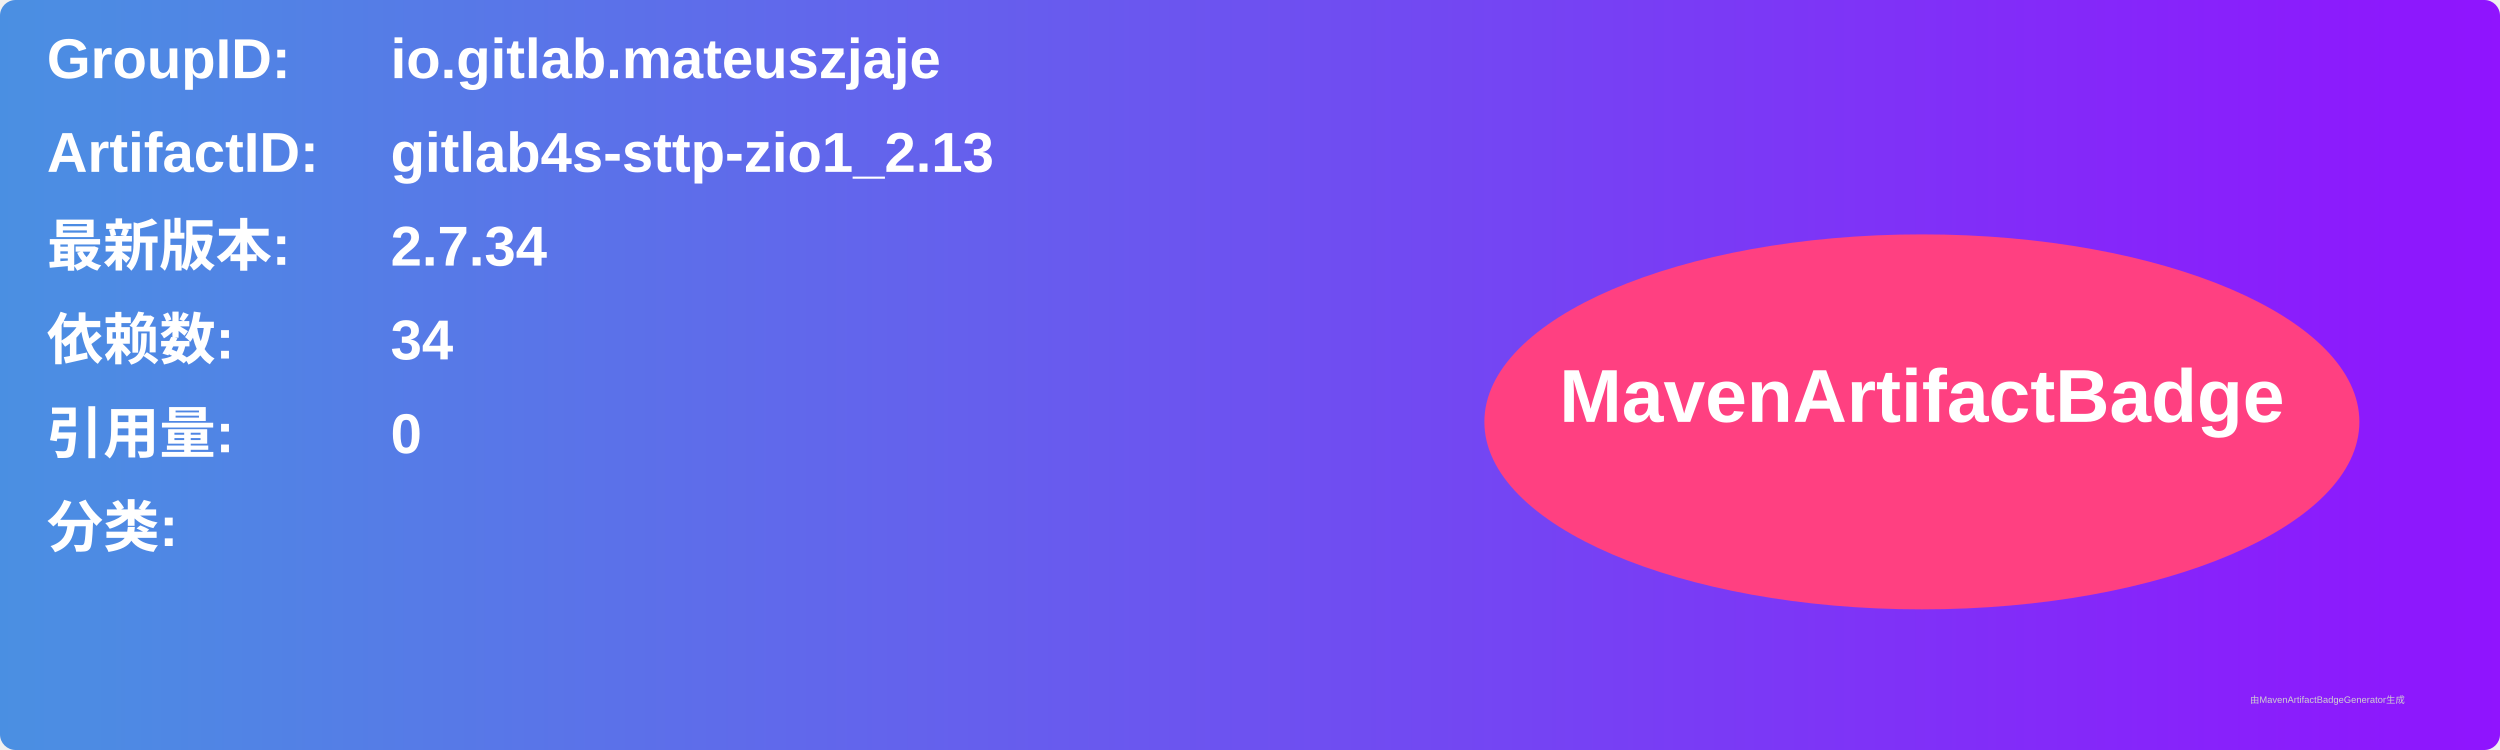
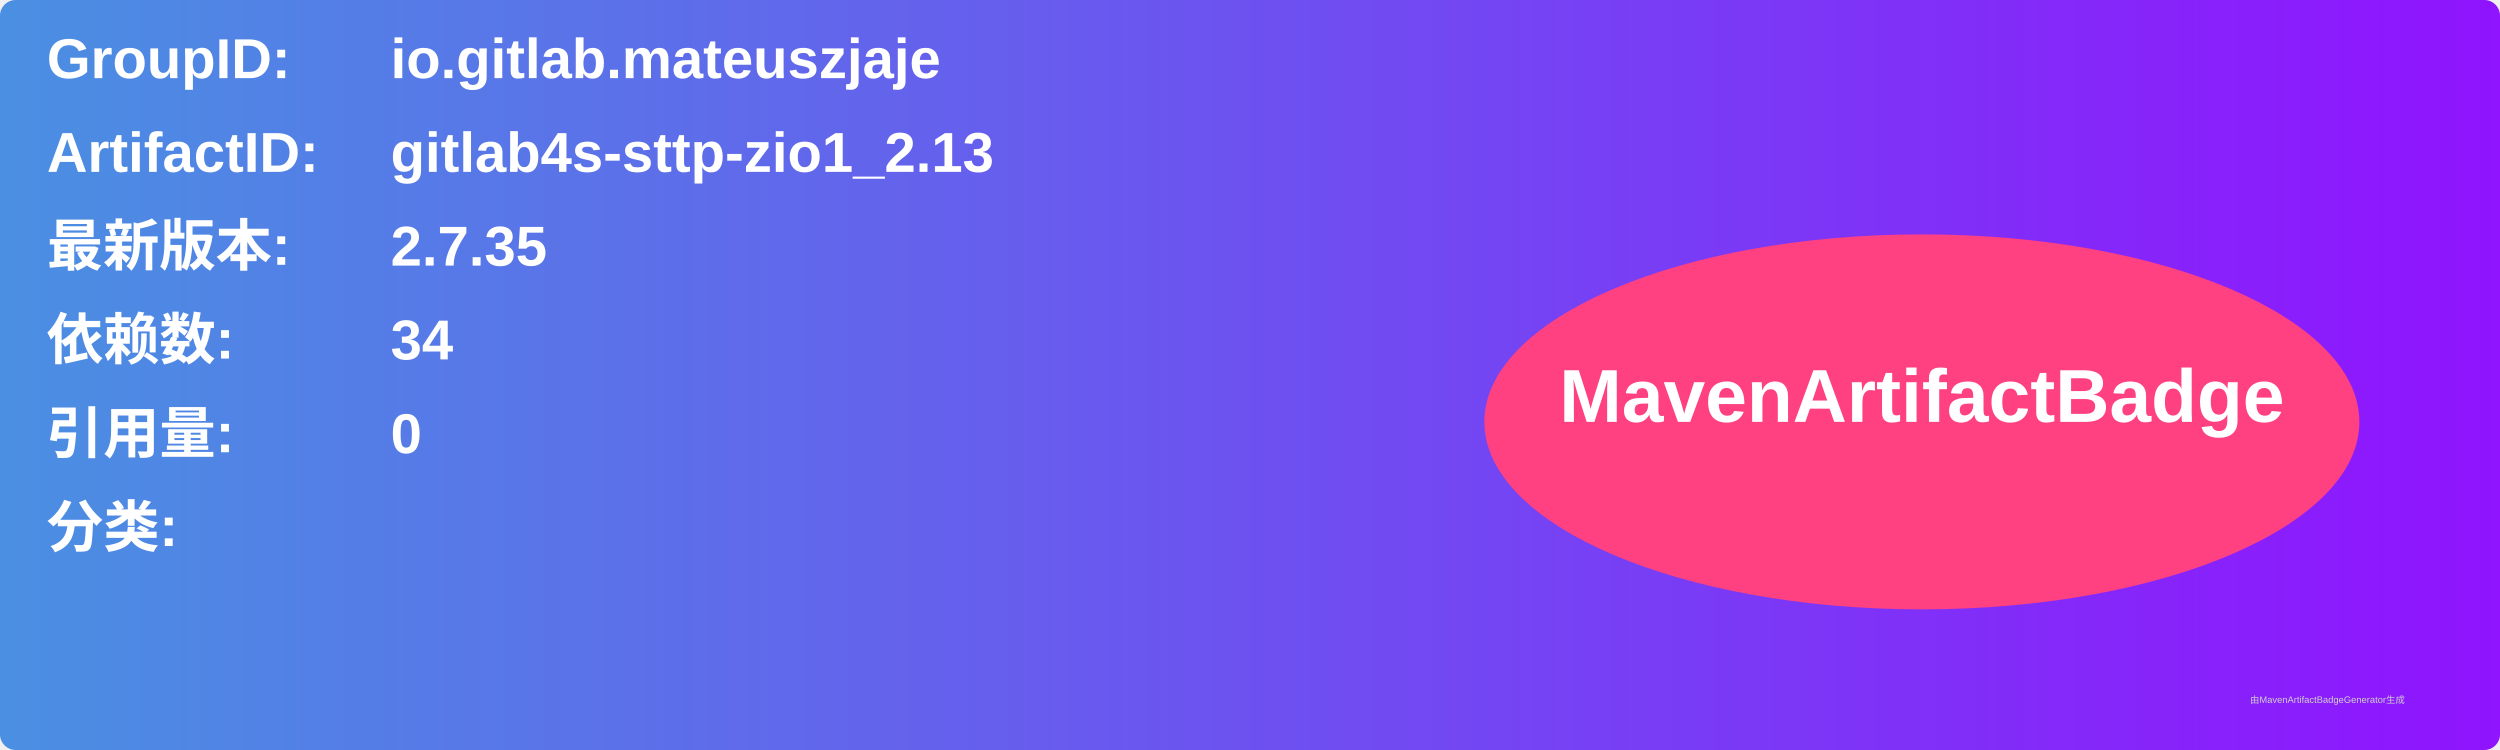
<svg xmlns="http://www.w3.org/2000/svg" width="800" height="240" viewBox="0 0 800 240">
  <linearGradient id="grad" x1="0%" y1="0%" x2="100%" y2="0%">
    <stop offset="0%" stop-color="#4a90e2" />
    <stop offset="100%" stop-color="#9013fe" />
  </linearGradient>
  <rect width="100%" height="100%" rx="5" ry="5" fill="url(#grad)" />
  <g transform="translate(15, 15)">
    <text x="0" y="10" font-family="Arial" font-size="18" fill="white" font-weight="bold" width="260">GroupID:</text>
    <text x="110" y="10" font-family="Arial" font-size="18" fill="white" font-weight="bold" width="460">io.gitlab.mateuszjaje</text>
    <text x="0" y="40" font-family="Arial" font-size="18" fill="white" font-weight="bold" width="260">ArtifactID:</text>
    <text x="110" y="40" font-family="Arial" font-size="18" fill="white" font-weight="bold" width="460">gitlab4s-sttp-zio1_2.13</text>
    <text x="0" y="70" font-family="Arial" font-size="18" fill="white" font-weight="bold">最新版本:</text>
    <text x="110" y="70" font-family="Arial" font-size="18" fill="white" font-weight="bold">
-       <tspan font-weight="bold">2.7.34</tspan>
+       <tspan font-weight="bold">2.7.35</tspan>
    </text>
    <text x="0" y="100" font-family="Arial" font-size="18" fill="white" font-weight="bold">依赖数: </text>
    <text x="110" y="100" font-family="Arial" font-size="18" fill="white">
      <tspan font-weight="bold">34</tspan>
    </text>
    <text x="0" y="130" font-family="Arial" font-size="18" fill="white" font-weight="bold">引用量: </text>
    <text x="110" y="130" font-family="Arial" font-size="18" fill="white">
      <tspan font-weight="bold">0</tspan>
    </text>
    <text x="0" y="160" font-family="Arial" font-size="18" fill="white" font-weight="bold">分类:</text>
    <text x="10" y="190" font-family="Arial" font-size="10" fill="white">
      <tspan font-weight="bold" />
    </text>
    <ellipse cx="600" cy="120" rx="140" ry="60" fill="#ff4081" />
    <text x="600" y="120" text-anchor="middle" font-family="Arial" font-size="24" fill="white" font-weight="bold">MavenArtifactBadge</text>
  </g>
  <text x="720" y="225" font-family="Arial" font-size="3" fill="#d0d0d0">由MavenArtifactBadgeGenerator生成</text>
</svg>
